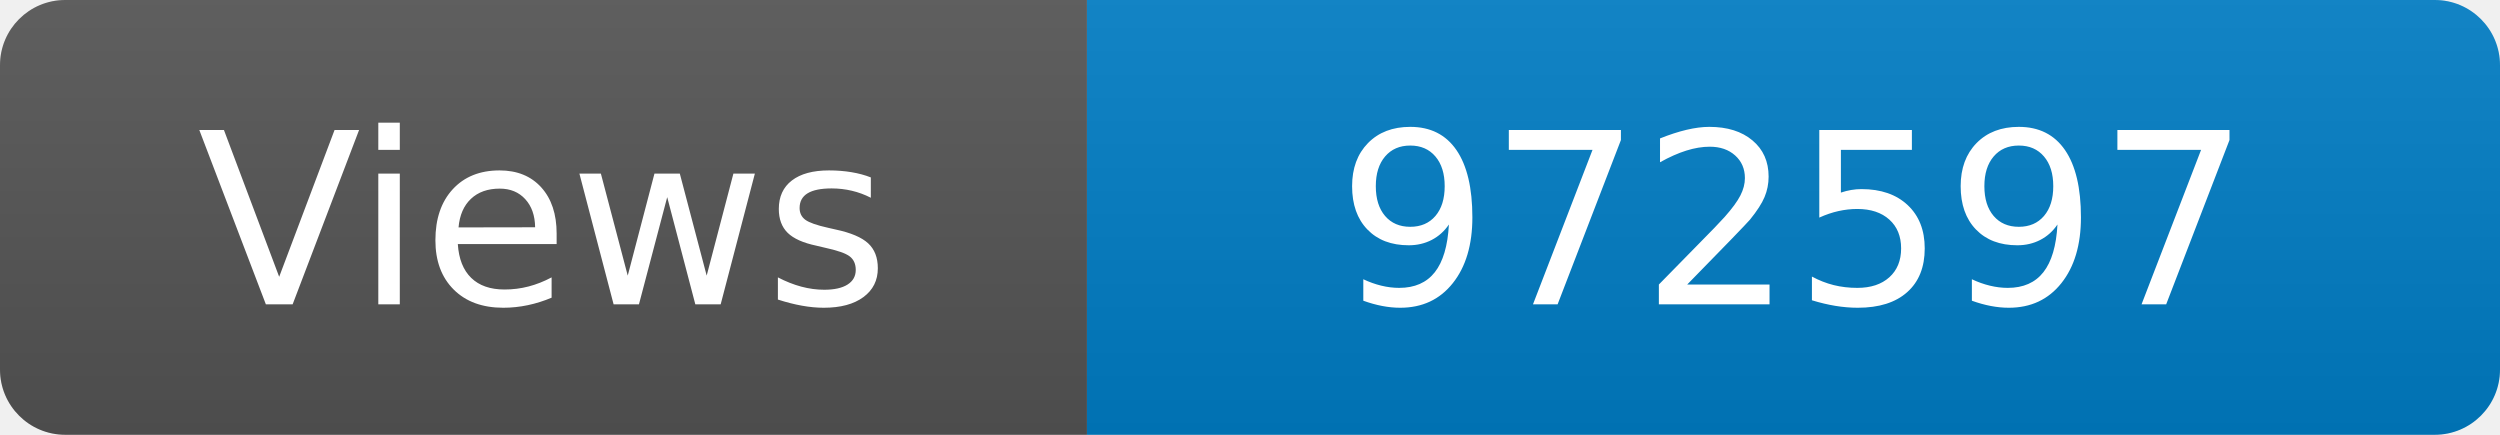
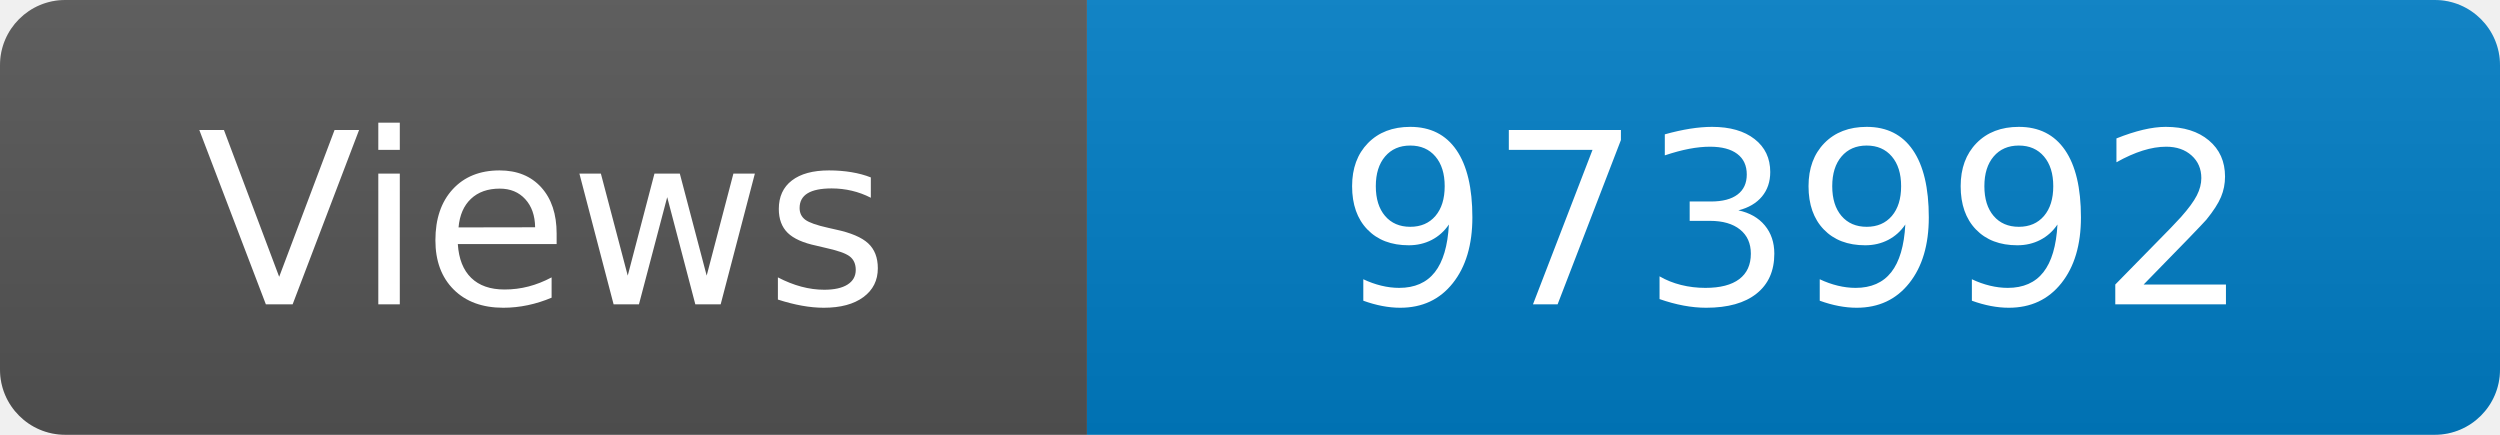
<svg xmlns="http://www.w3.org/2000/svg" width="115" height="20" role="img" aria-label="Maintained?: yes">
  <linearGradient id="s" x2="0" y2="100%">
    <stop offset="0" stop-color="#bbb" stop-opacity=".1" />
    <stop offset="1" stop-opacity=".1" />
  </linearGradient>
  <clipPath id="r">
    <rect width="115" height="20" rx="3" fill="#fff" />
  </clipPath>
  <g clip-path="url(#r)">
    <rect width="50" height="20" fill="#555" />
    <rect x="50" width="160" height="20" fill="#007ec6" />
    <rect width="115" height="20" fill="url(#s)" />
  </g>
  <g fill="#fff" text-anchor="middle" font-family="Verdana,Geneva,DejaVu Sans,sans-serif" font-size="110">
    <text x="250" y="140" transform="scale(.1)" fill="#fff">Views</text>
-     <text x="825" y="140" transform="scale(.1)" fill="#fff">972597</text>
+     <text x="825" y="140" transform="scale(.1)" fill="#fff">973992</text>
  </g>
</svg>
